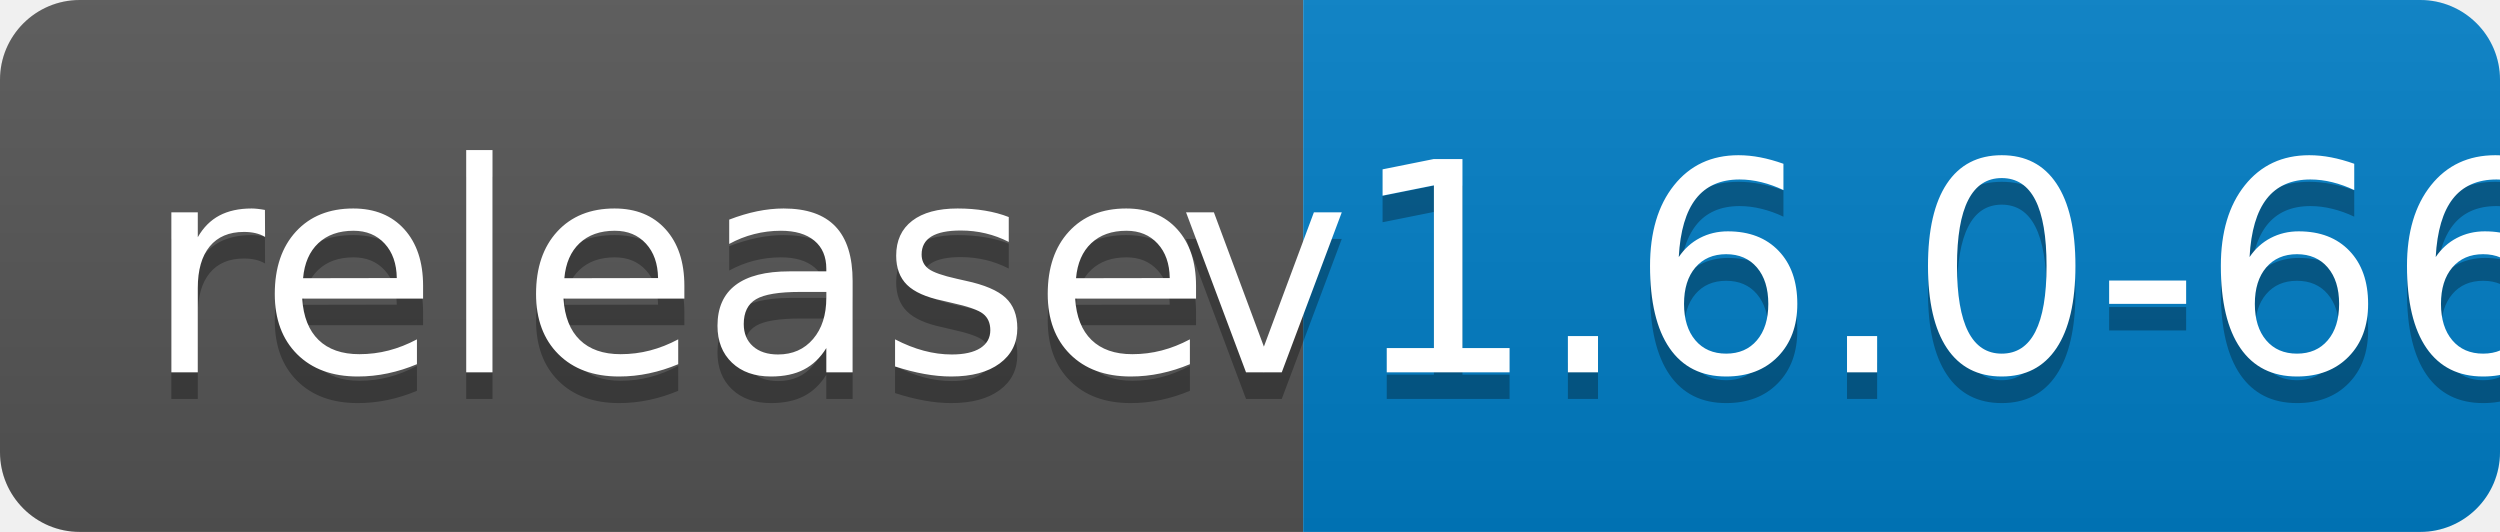
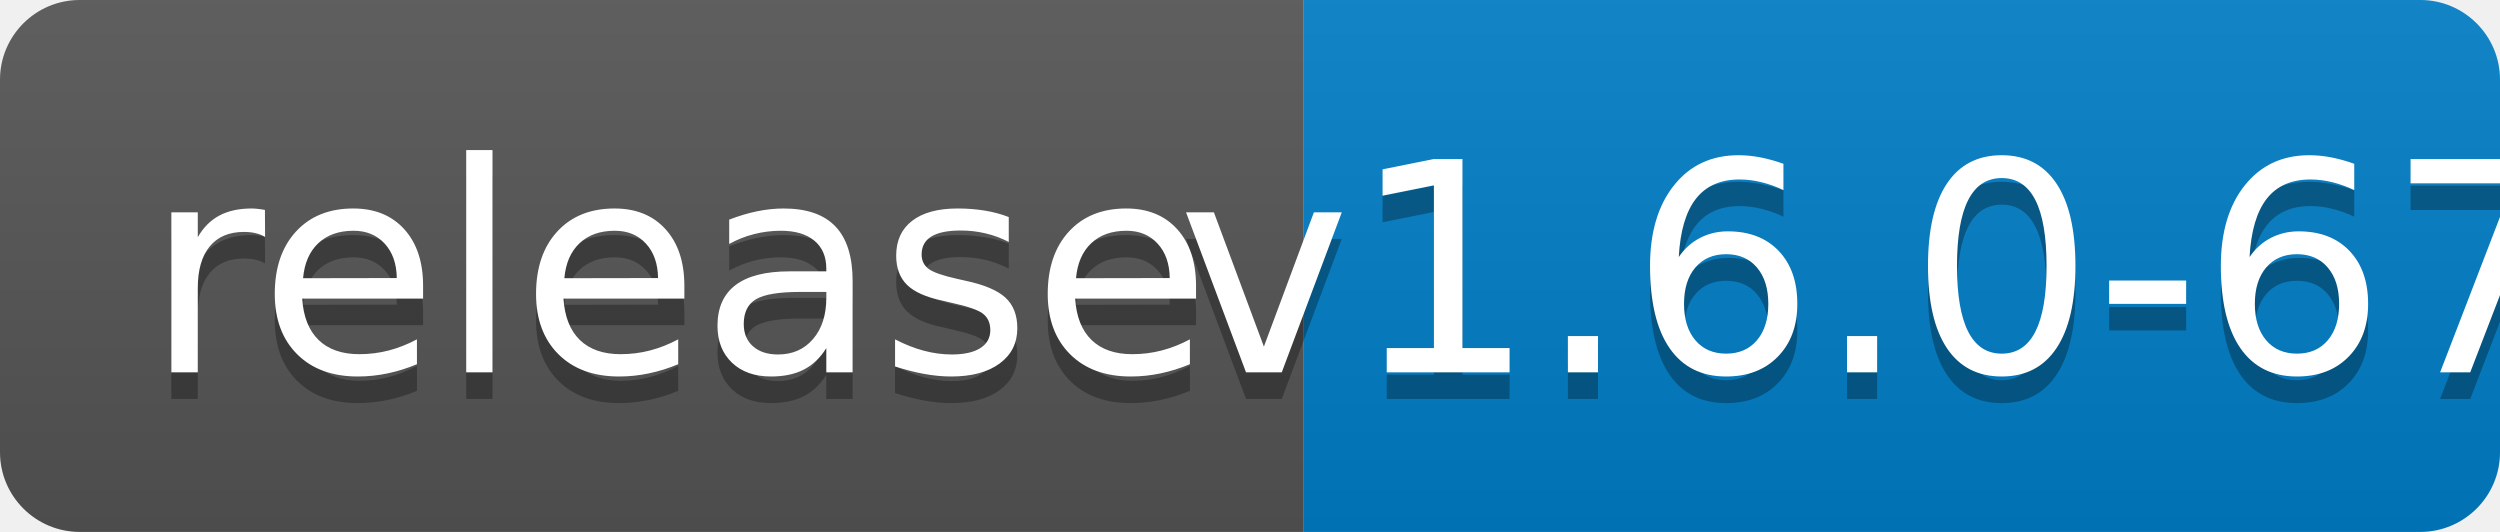
<svg xmlns="http://www.w3.org/2000/svg" width="94" height="20">
  <linearGradient id="b" x2="0" y2="100%">
    <stop offset="0" stop-color="#bbb" stop-opacity=".1" />
    <stop offset="1" stop-opacity=".1" />
  </linearGradient>
  <clipPath id="a">
    <rect width="94" height="20" rx="3" fill="#fff" />
  </clipPath>
  <g clip-path="url(#a)">
    <path fill="#555" d="M0 0h49v20H0z" />
    <path fill="#007ec6" d="M49 0h45v20H49z" />
    <path fill="url(#b)" d="M0 0h94v20H0z" />
  </g>
  <g fill="#fff" text-anchor="middle" font-family="DejaVu Sans,Verdana,Geneva,sans-serif" font-size="110">
    <text x="255" y="150" fill="#010101" fill-opacity=".3" transform="scale(.1)" textLength="390">release</text>
    <text x="255" y="140" transform="scale(.1)" textLength="390">release</text>
-     <text x="705" y="150" fill="#010101" fill-opacity=".3" transform="scale(.1)" textLength="350">v1.6.0-66</text>
-     <text x="705" y="140" transform="scale(.1)" textLength="350">v1.6.0-66</text>
+     <text x="705" y="150" fill="#010101" fill-opacity=".3" transform="scale(.1)" textLength="350">v1.6.0-67</text>
+     <text x="705" y="140" transform="scale(.1)" textLength="350">v1.6.0-67</text>
  </g>
</svg>
